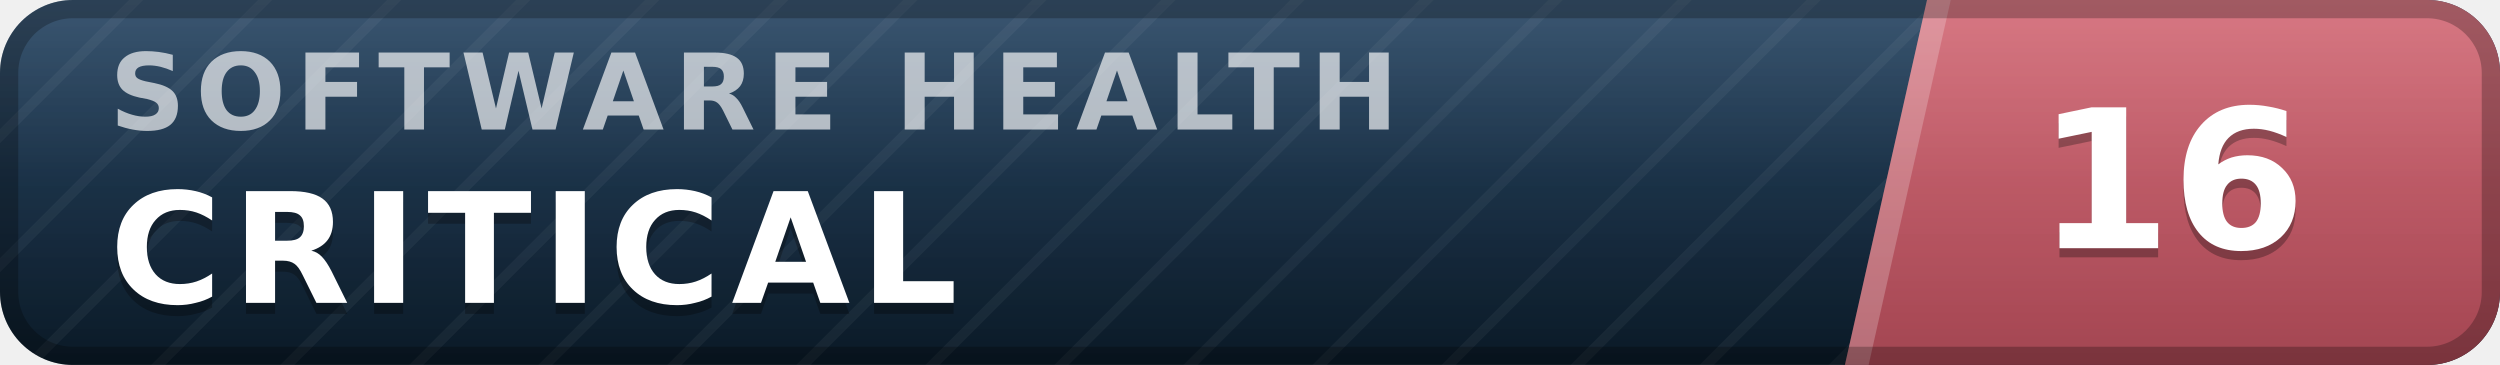
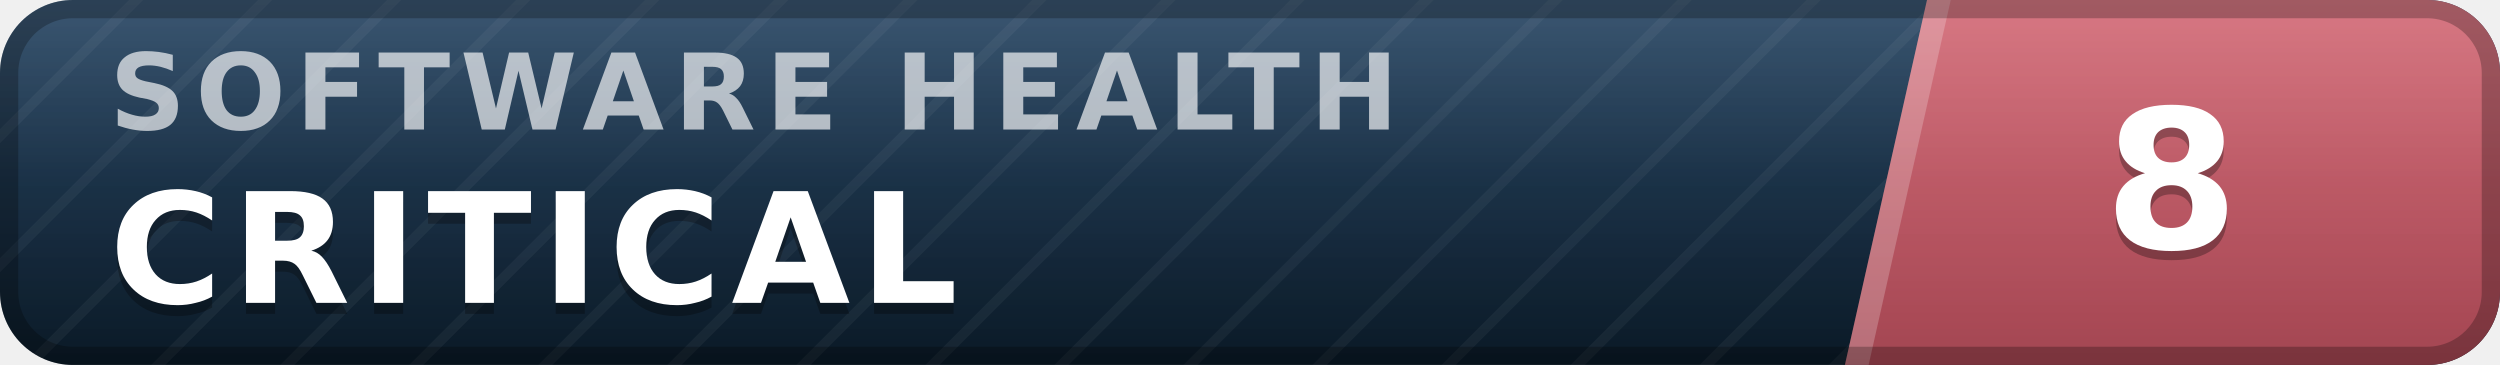
- <svg xmlns="http://www.w3.org/2000/svg" width="137" height="20" viewBox="0 0 137 20" role="img" aria-label="inspect.software software health index 16 of 100, critical" font-family="Verdana,DejaVu Sans,Geneva,sans-serif">
+ <svg xmlns="http://www.w3.org/2000/svg" width="137" height="20" viewBox="0 0 137 20" role="img" aria-label="inspect.software software health index 8 of 100, critical" font-family="Verdana,DejaVu Sans,Geneva,sans-serif">
  <defs>
    <linearGradient id="plate" x1="0" y1="0" x2="0" y2="1">
      <stop offset="0" stop-color="#1d3d5c" />
      <stop offset="1" stop-color="#0a1926" />
    </linearGradient>
    <linearGradient id="endplate" x1="0" y1="0" x2="0" y2="1">
      <stop offset="0" stop-color="#d16471" />
      <stop offset="1" stop-color="#a34551" />
    </linearGradient>
    <linearGradient id="gloss" x1="0" y1="0" x2="0" y2="1">
      <stop offset="0" stop-color="#fff" stop-opacity=".13" />
      <stop offset=".5" stop-color="#fff" stop-opacity=".03" />
      <stop offset="1" stop-color="#fff" stop-opacity="0" />
    </linearGradient>
    <pattern id="guilloche" width="5" height="5" patternUnits="userSpaceOnUse" patternTransform="rotate(45)">
      <line x1="0" y1="0" x2="0" y2="5" stroke="#fff" stroke-opacity=".045" stroke-width="1.1" />
    </pattern>
    <clipPath id="rounded">
      <rect width="137" height="20" rx="4" />
    </clipPath>
  </defs>
  <g clip-path="url(#rounded)">
    <rect width="137" height="20" fill="url(#plate)" />
    <rect width="137" height="20" fill="url(#guilloche)" />
    <polygon points="105.6,0 137,0 137,20 101.1,20" fill="url(#endplate)" />
    <polygon points="105.6,0 106.9,0 102.4,20 101.1,20" fill="#fff" fill-opacity=".22" />
    <text x="6.0" y="7.1" font-size="5.8" letter-spacing="0.55" fill="#fff" fill-opacity=".66" font-weight="bold" textLength="76.3" lengthAdjust="spacing">SOFTWARE HEALTH</text>
    <text x="6.0" y="17.2" font-size="8.4" fill="#000" fill-opacity=".3" font-weight="bold" letter-spacing="0.55" textLength="50.4" lengthAdjust="spacing">CRITICAL</text>
    <text x="6.0" y="16.6" font-size="8.4" fill="#fff" font-weight="bold" letter-spacing="0.55" textLength="50.4" lengthAdjust="spacing">CRITICAL</text>
-     <text x="119.0" y="14.1" font-size="10.6" fill="#000" fill-opacity=".3" font-weight="bold" text-anchor="middle">16</text>
-     <text x="119.0" y="13.6" font-size="10.6" fill="#fff" font-weight="bold" text-anchor="middle">16</text>
+     <text x="119.0" y="14.1" font-size="10.6" fill="#000" fill-opacity=".3" font-weight="bold" text-anchor="middle">8</text>
+     <text x="119.0" y="13.6" font-size="10.6" fill="#fff" font-weight="bold" text-anchor="middle">8</text>
    <rect width="137" height="20" fill="url(#gloss)" />
  </g>
  <rect x=".5" y=".5" width="136" height="19" rx="3.5" fill="none" stroke="#000" stroke-opacity=".25" />
</svg>
